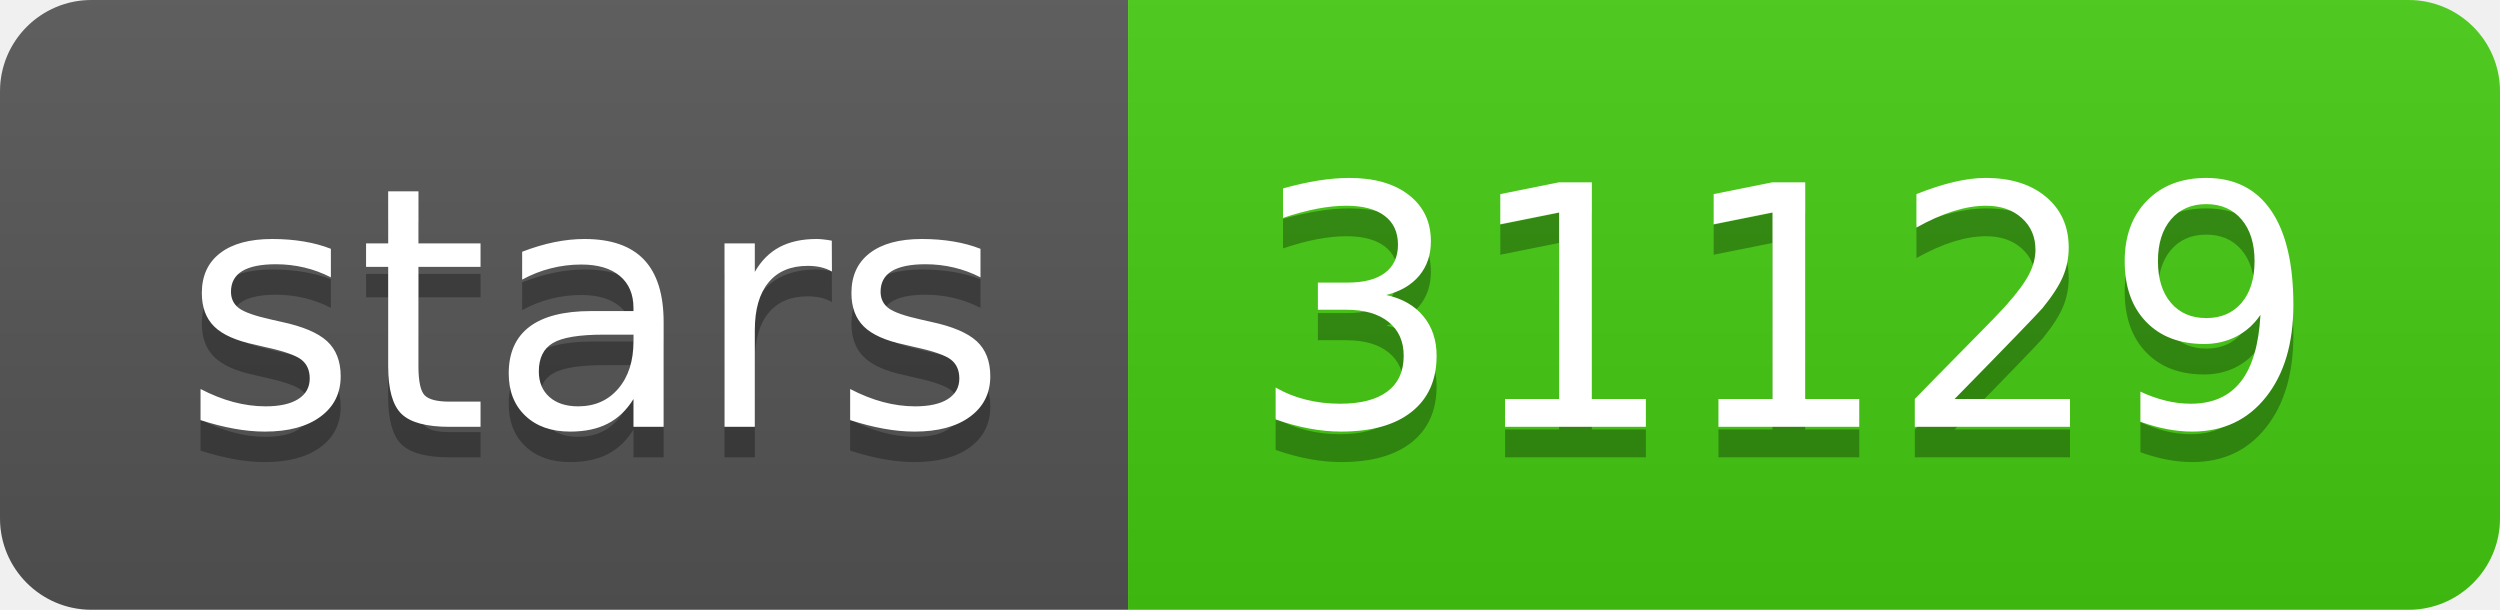
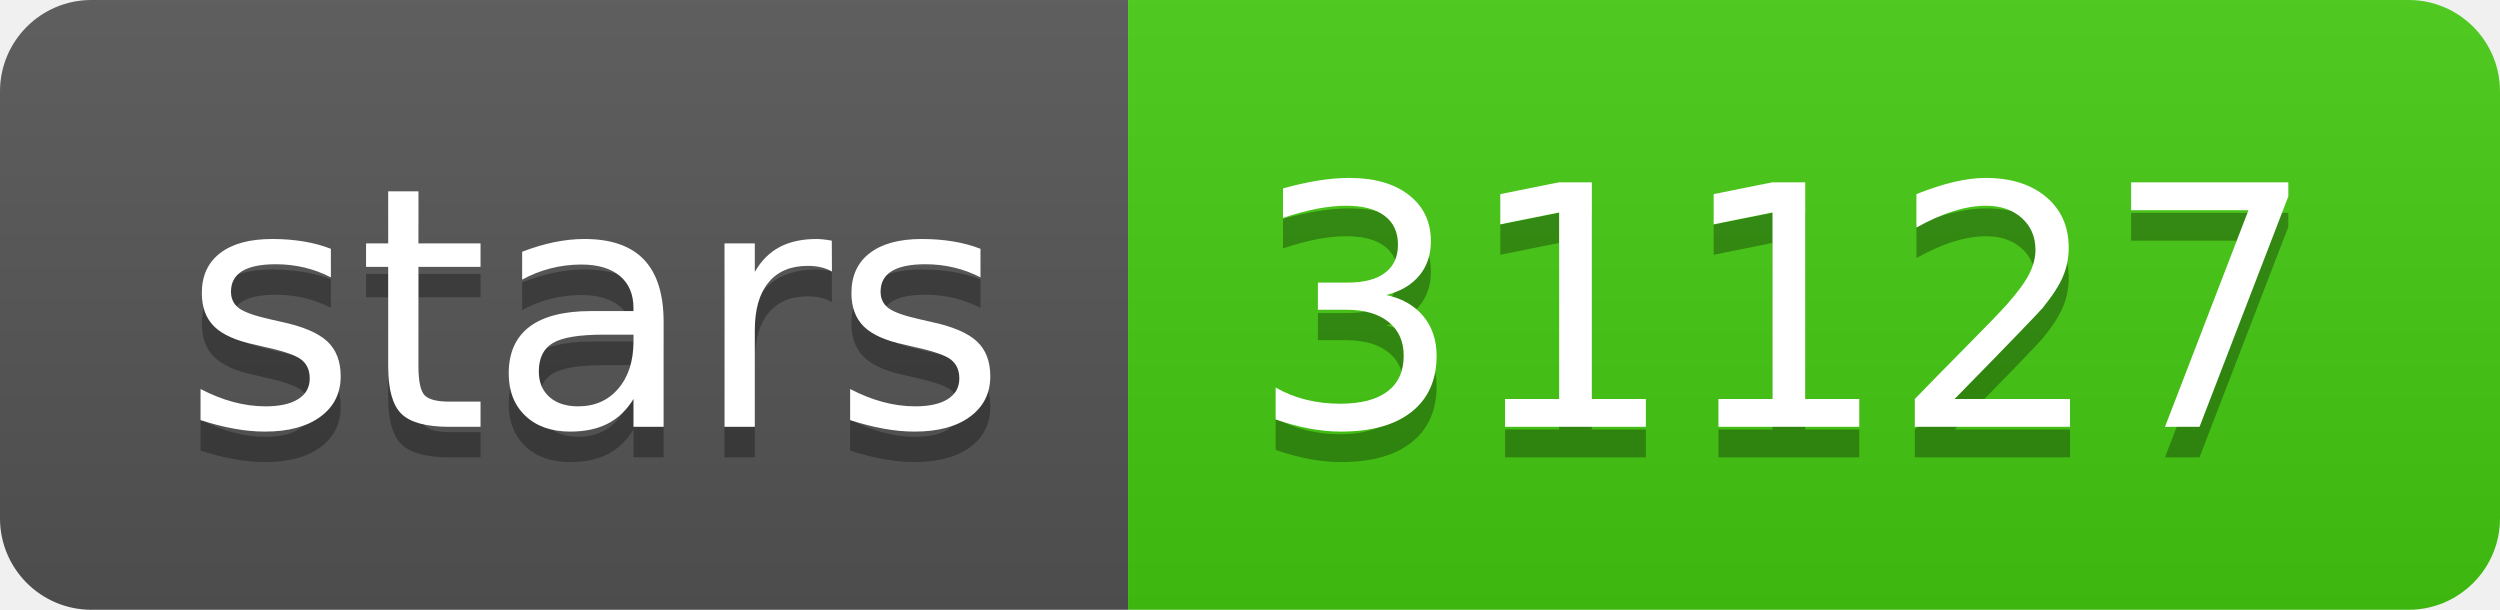
- <svg xmlns="http://www.w3.org/2000/svg" width="82" height="20" role="img" aria-label="stars: 31129">
+ <svg xmlns="http://www.w3.org/2000/svg" width="82" height="20" role="img" aria-label="stars: 31127">
  <linearGradient id="s" x2="0" y2="100%">
    <stop offset="0" stop-color="#bbb" stop-opacity=".1" />
    <stop offset="1" stop-opacity=".1" />
  </linearGradient>
  <clipPath id="r">
    <rect width="82" height="20" rx="3" fill="#fff" />
  </clipPath>
  <g clip-path="url(#r)">
    <rect width="37" height="20" fill="#555" />
    <rect x="37" width="45" height="20" fill="#4c1" />
    <rect width="82" height="20" fill="url(#s)" />
  </g>
  <g fill="#fff" text-anchor="middle" font-family="Verdana,Geneva,DejaVu Sans,sans-serif" text-rendering="geometricPrecision" font-size="110">
    <text aria-hidden="true" x="195" y="150" fill="#010101" fill-opacity=".3" transform="scale(.1)" textLength="270">stars</text>
    <text x="195" y="140" transform="scale(.1)" fill="#fff" textLength="270">stars</text>
-     <text aria-hidden="true" x="585" y="150" fill="#010101" fill-opacity=".3" transform="scale(.1)" textLength="350">31129</text>
-     <text x="585" y="140" transform="scale(.1)" fill="#fff" textLength="350">31129</text>
+     <text aria-hidden="true" x="585" y="150" fill="#010101" fill-opacity=".3" transform="scale(.1)" textLength="350">31127</text>
+     <text x="585" y="140" transform="scale(.1)" fill="#fff" textLength="350">31127</text>
  </g>
</svg>
